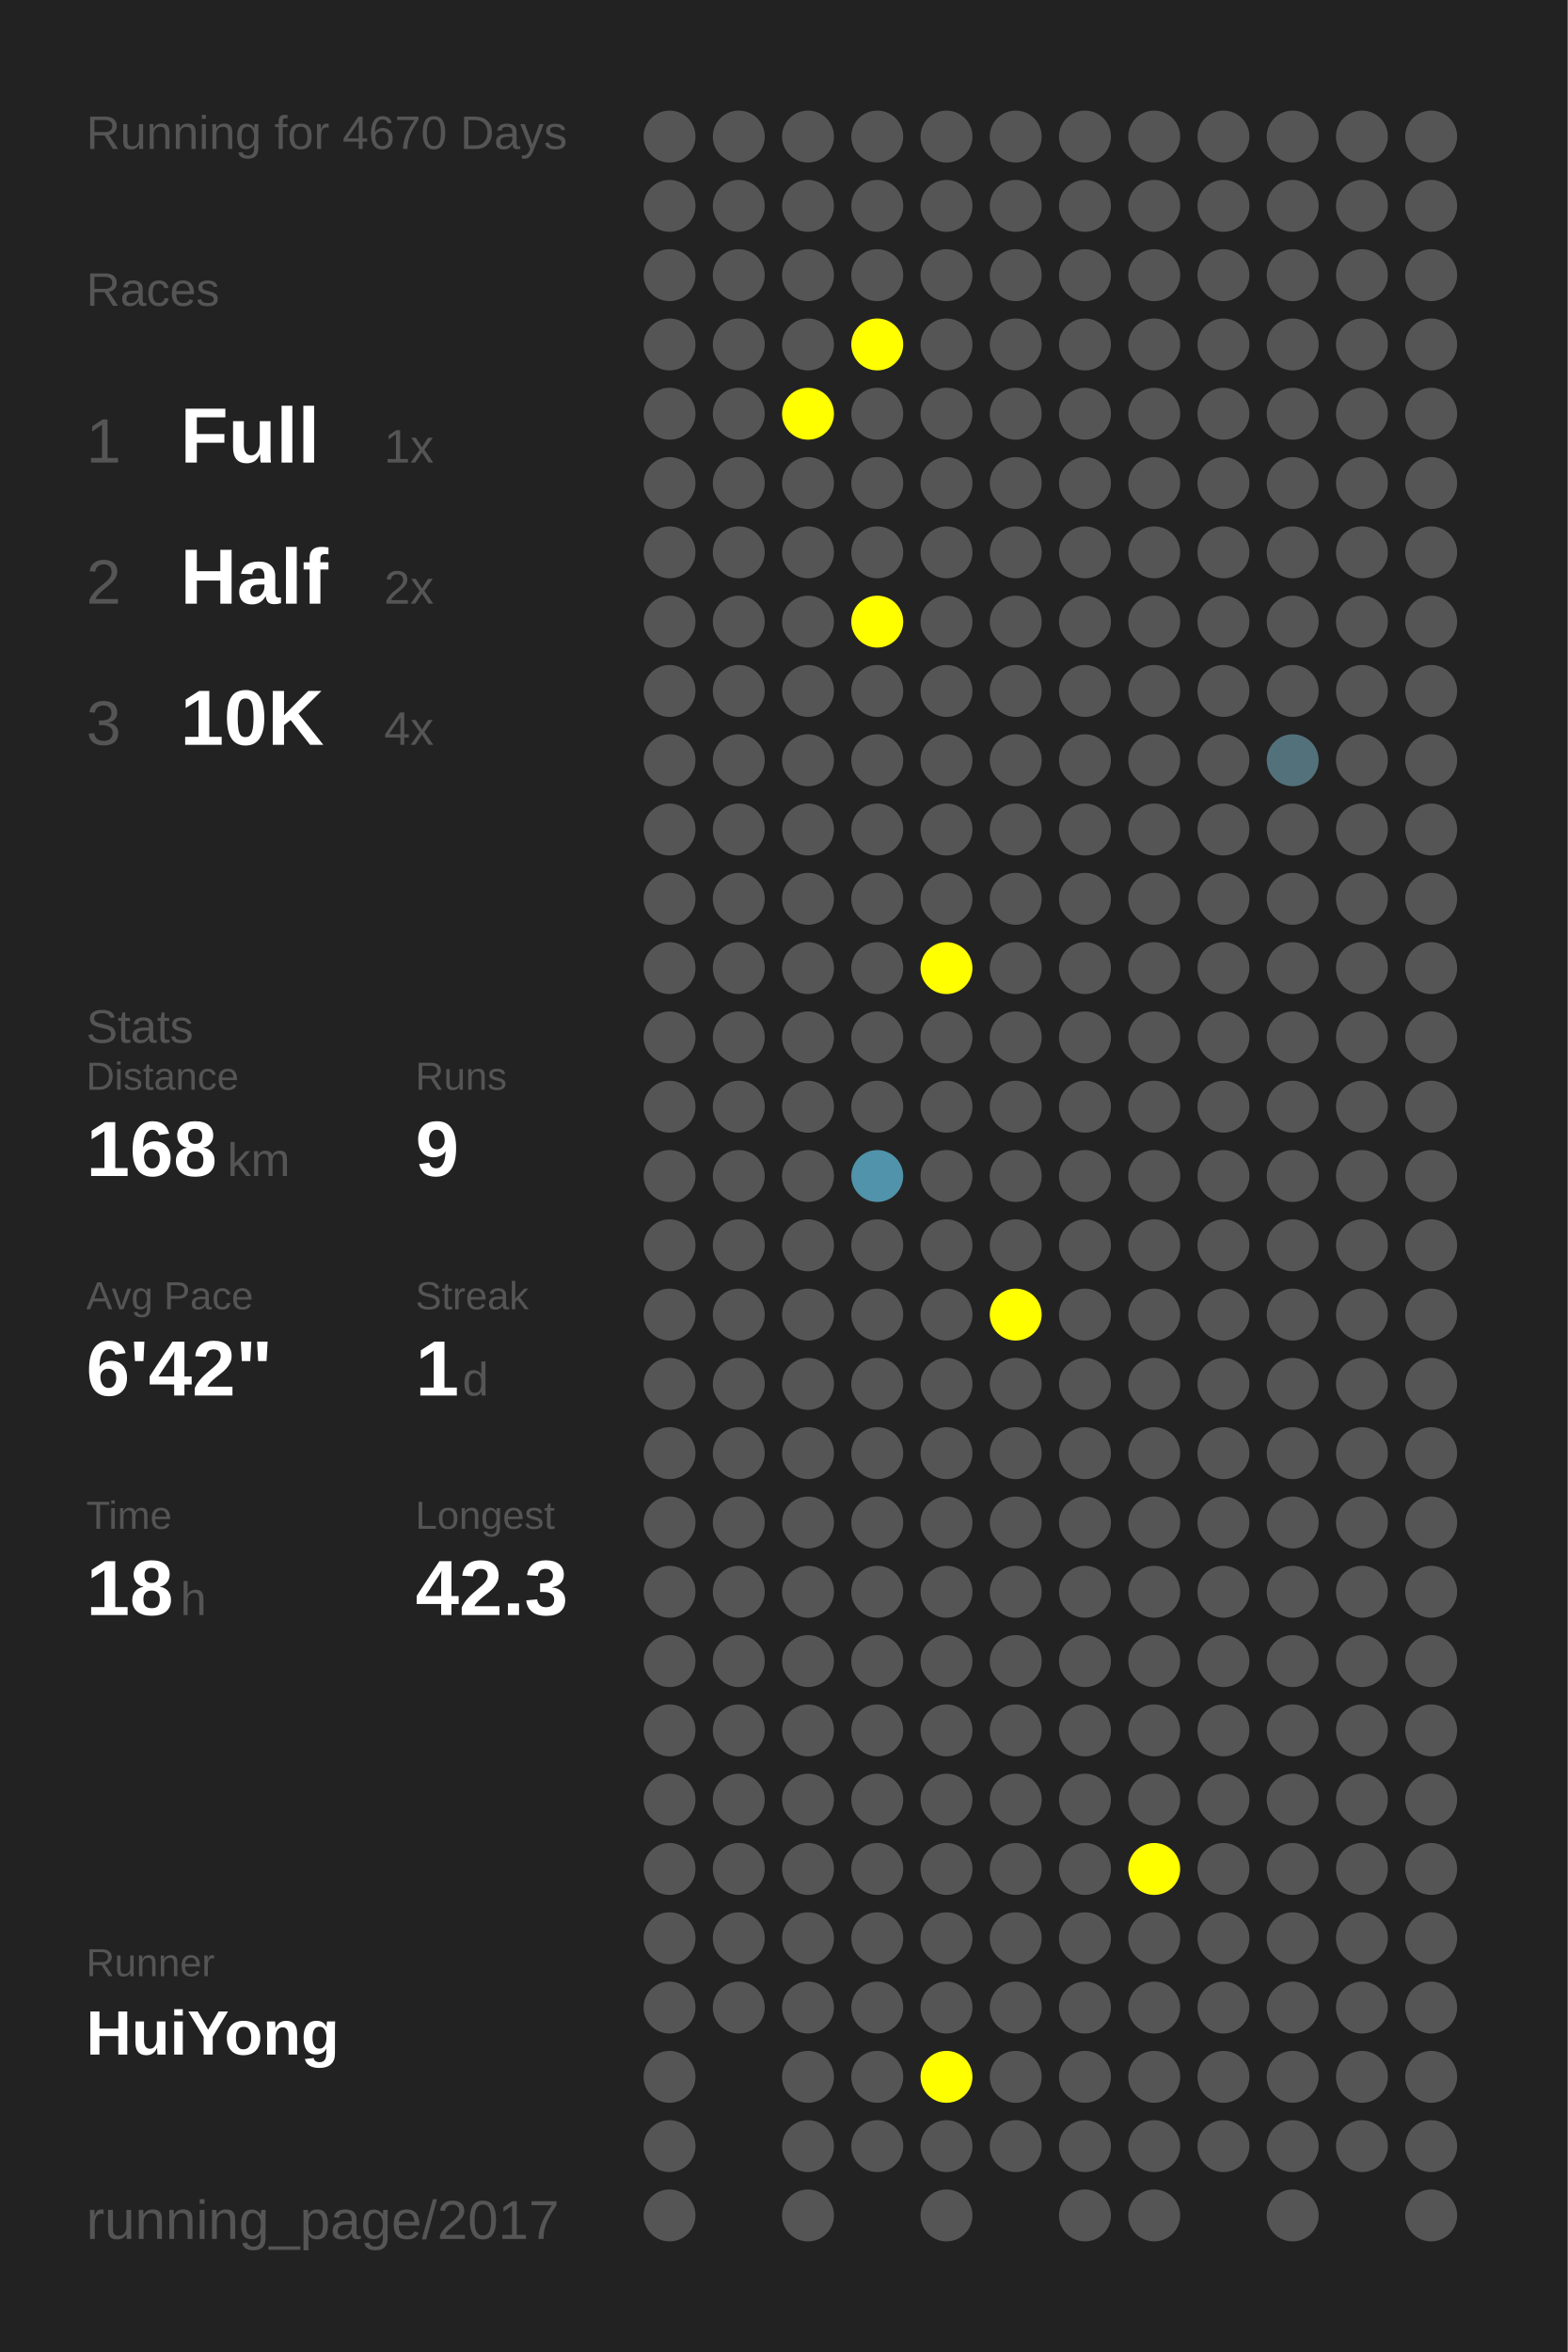
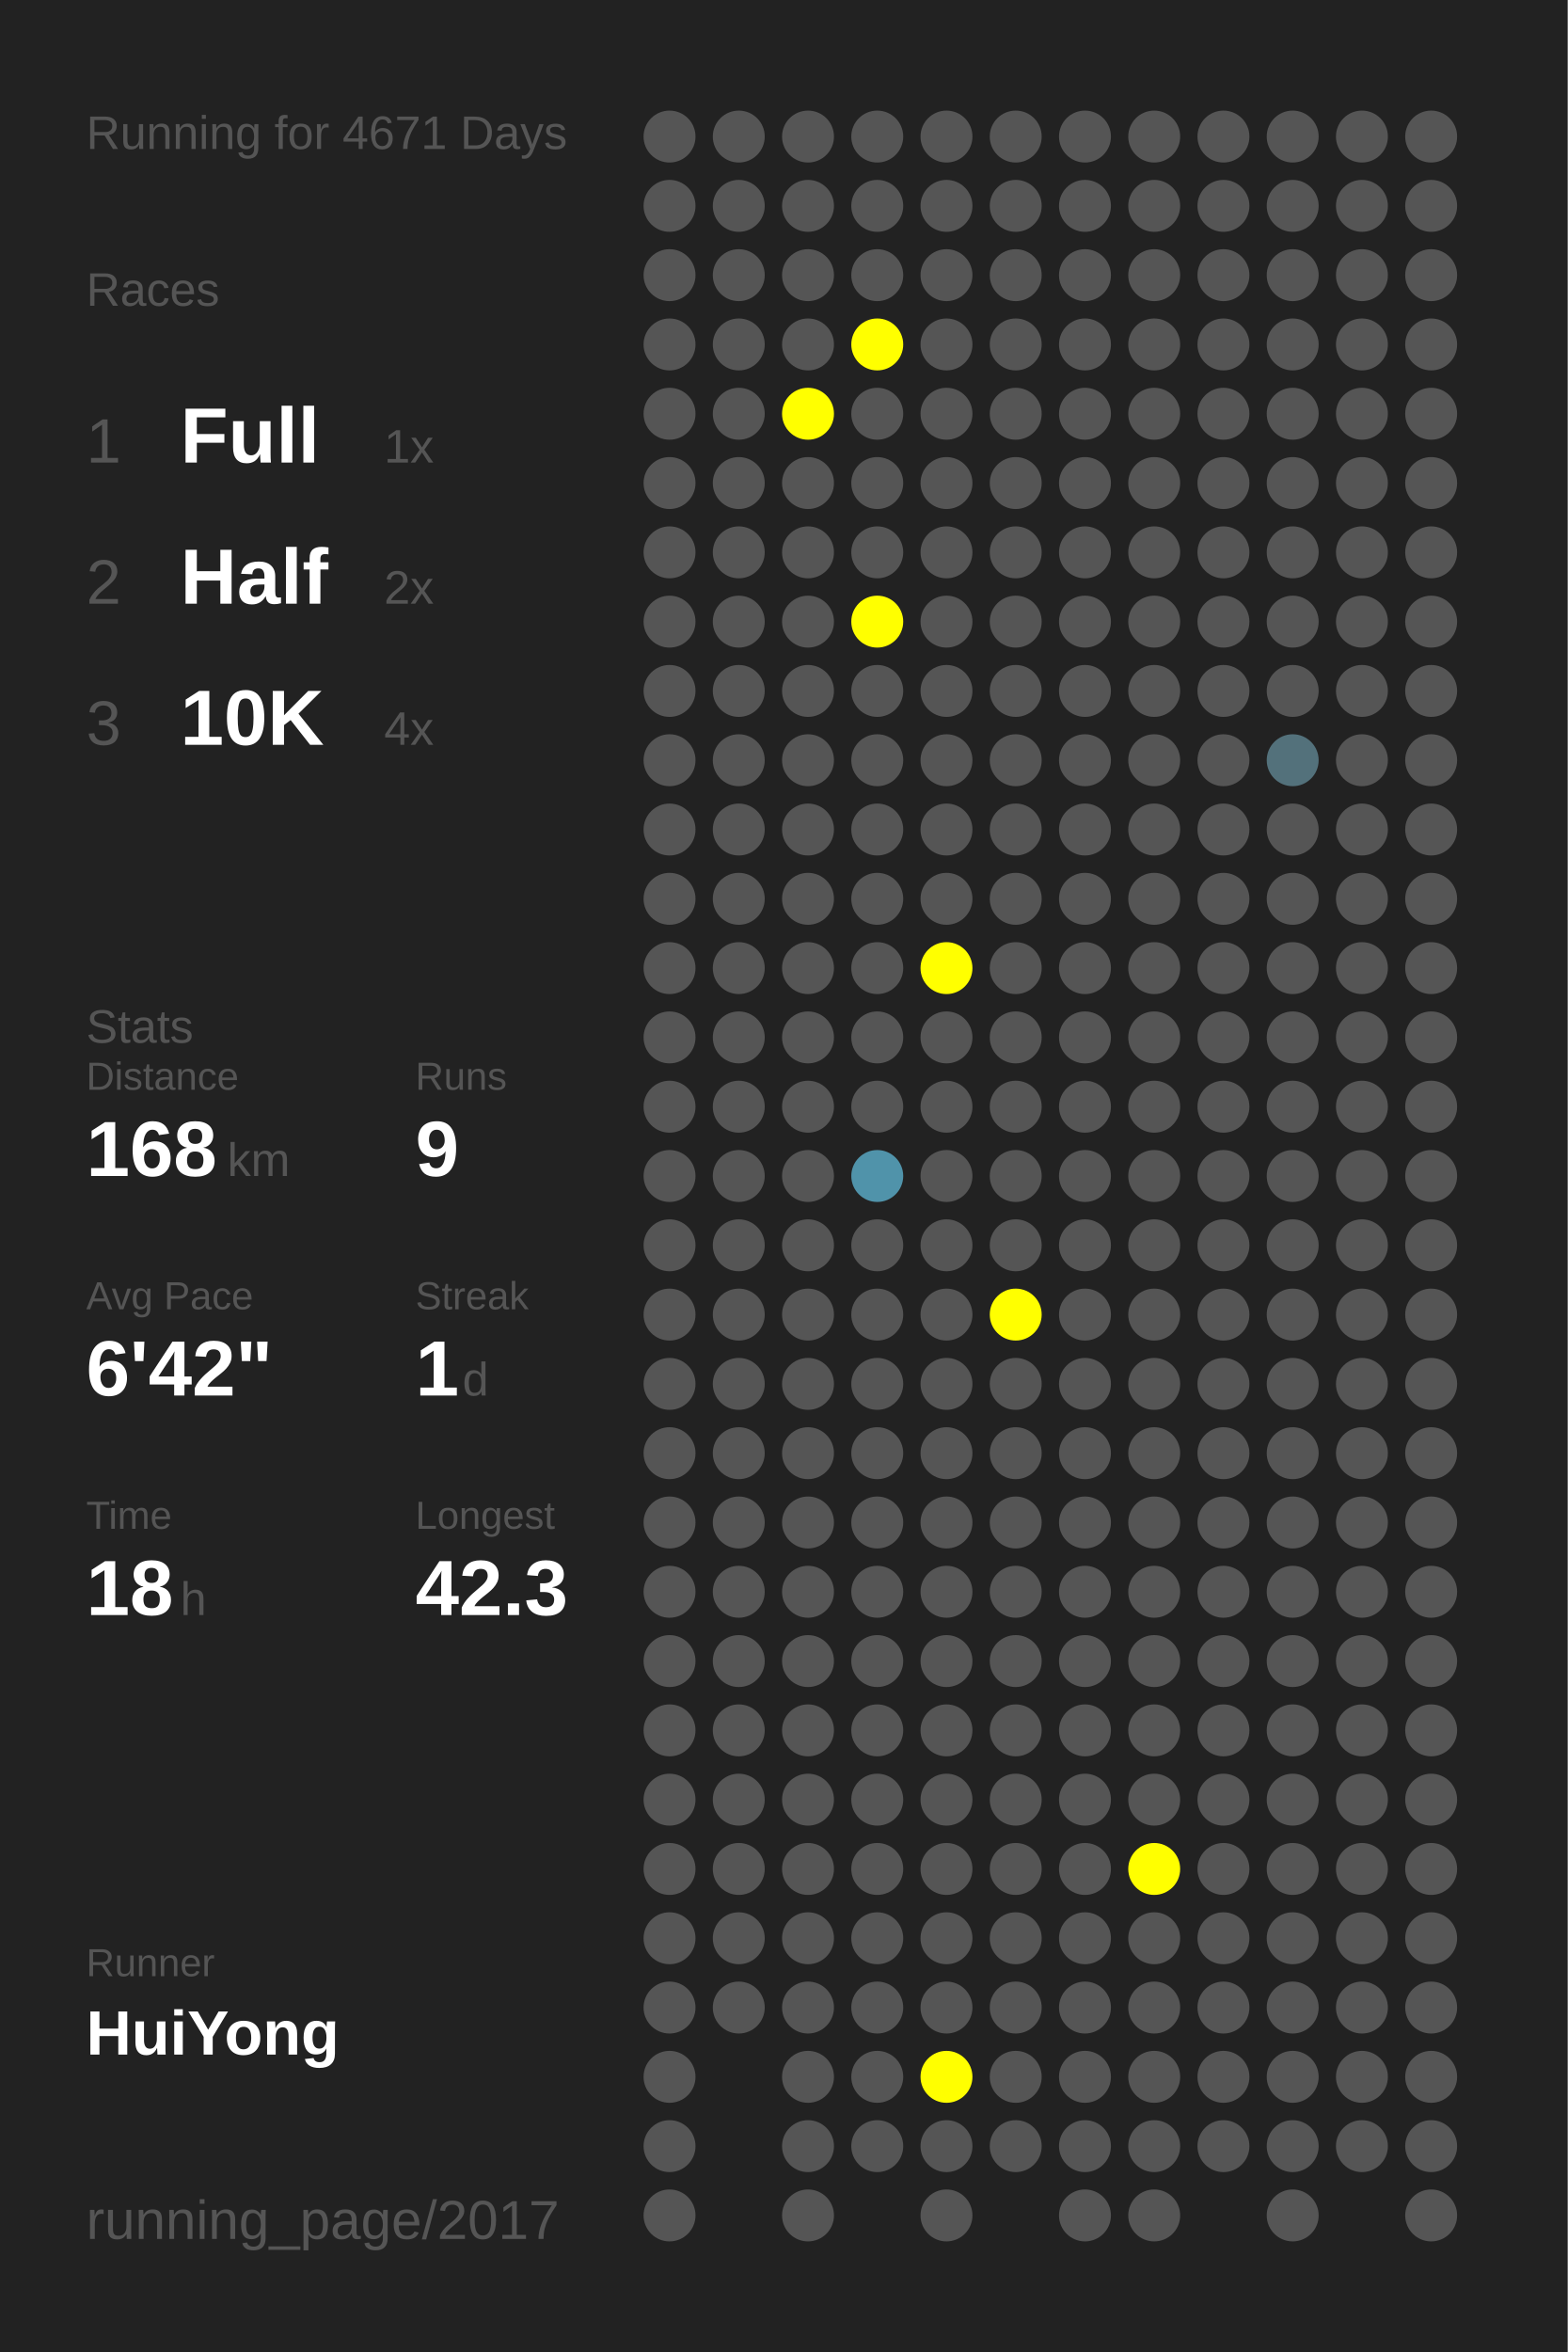
<svg xmlns="http://www.w3.org/2000/svg" baseProfile="full" height="300mm" version="1.1" viewBox="0,0,200,300" width="200mm">
  <defs />
  <rect fill="#222222" height="300" width="200" x="0" y="0" />
-   <text fill="#555555" style="font-size:6px; font-family:Arial;" x="11" y="19">Running for 4670 Days</text>
+   <text fill="#555555" style="font-size:6px; font-family:Arial;" x="11" y="19">Running for 4671 Days</text>
  <text fill="#555555" style="font-size:6px; font-family:Arial;" x="11" y="39">Races</text>
  <text fill="#555555" style="font-size:8px; font-family:Arial;" x="11" y="59">1</text>
  <text fill="#FFFFFF" style="font-size:10px; font-family:Arial; font-weight:bold;" x="23" y="59">Full</text>
  <text fill="#555555" style="font-size:6px; font-family:Arial;" x="49" y="59">1x</text>
  <text fill="#555555" style="font-size:8px; font-family:Arial;" x="11" y="77">2</text>
  <text fill="#FFFFFF" style="font-size:10px; font-family:Arial; font-weight:bold;" x="23" y="77">Half</text>
  <text fill="#555555" style="font-size:6px; font-family:Arial;" x="49" y="77">2x</text>
  <text fill="#555555" style="font-size:8px; font-family:Arial;" x="11" y="95">3</text>
  <text fill="#FFFFFF" style="font-size:10px; font-family:Arial; font-weight:bold;" x="23" y="95">10K</text>
  <text fill="#555555" style="font-size:6px; font-family:Arial;" x="49" y="95">4x</text>
  <text fill="#555555" style="font-size:6px; font-family:Arial;" x="11" y="133">Stats</text>
  <text fill="#555555" style="font-size:5px; font-family:Arial;" x="11" y="139">Distance</text>
  <text fill="#FFFFFF" style="font-size:10px; font-family:Arial; font-weight:bold;" x="11" y="150">168</text>
  <text fill="#555555" style="font-size:6px; font-family:Arial;" x="29" y="150">km</text>
  <text fill="#555555" style="font-size:5px; font-family:Arial;" x="53" y="139">Runs</text>
  <text fill="#FFFFFF" style="font-size:10px; font-family:Arial; font-weight:bold;" x="53" y="150">9</text>
  <text fill="#555555" style="font-size:5px; font-family:Arial;" x="11" y="167">Avg Pace</text>
  <text fill="#FFFFFF" style="font-size:10px; font-family:Arial; font-weight:bold;" x="11" y="178">6'42"</text>
  <text fill="#555555" style="font-size:5px; font-family:Arial;" x="53" y="167">Streak</text>
  <text fill="#FFFFFF" style="font-size:10px; font-family:Arial; font-weight:bold;" x="53" y="178">1</text>
  <text fill="#555555" style="font-size:6px; font-family:Arial;" x="59" y="178">d</text>
  <text fill="#555555" style="font-size:5px; font-family:Arial;" x="11" y="195">Time</text>
  <text fill="#FFFFFF" style="font-size:10px; font-family:Arial; font-weight:bold;" x="11" y="206">18</text>
  <text fill="#555555" style="font-size:6px; font-family:Arial;" x="23" y="206">h</text>
  <text fill="#555555" style="font-size:5px; font-family:Arial;" x="53" y="195">Longest</text>
  <text fill="#FFFFFF" style="font-size:10px; font-family:Arial; font-weight:bold;" x="53" y="206">42.3</text>
  <text fill="#555555" style="font-size:5px; font-family:Arial;" x="11" y="252.065">Runner</text>
  <text fill="#FFFFFF" style="font-size:8px; font-family:Arial; font-weight:bold;" x="11" y="262.065">HuiYong</text>
  <text fill="#555555" style="font-size:7px; font-family:Arial;" x="11" y="285.581">running_page/2017</text>
  <circle cx="85.417" cy="17.419" fill="#555555" r="3.312" />
  <circle cx="85.417" cy="26.258" fill="#555555" r="3.312" />
  <circle cx="85.417" cy="35.097" fill="#555555" r="3.312" />
  <circle cx="85.417" cy="43.935" fill="#555555" r="3.312" />
  <circle cx="85.417" cy="52.774" fill="#555555" r="3.312" />
  <circle cx="85.417" cy="61.613" fill="#555555" r="3.312" />
  <circle cx="85.417" cy="70.452" fill="#555555" r="3.312" />
  <circle cx="85.417" cy="79.29" fill="#555555" r="3.312" />
  <circle cx="85.417" cy="88.129" fill="#555555" r="3.312" />
  <circle cx="85.417" cy="96.968" fill="#555555" r="3.312" />
  <circle cx="85.417" cy="105.806" fill="#555555" r="3.312" />
  <circle cx="85.417" cy="114.645" fill="#555555" r="3.312" />
  <circle cx="85.417" cy="123.484" fill="#555555" r="3.312" />
  <circle cx="85.417" cy="132.323" fill="#555555" r="3.312" />
  <circle cx="85.417" cy="141.161" fill="#555555" r="3.312" />
  <circle cx="85.417" cy="150" fill="#555555" r="3.312" />
  <circle cx="85.417" cy="158.839" fill="#555555" r="3.312" />
  <circle cx="85.417" cy="167.677" fill="#555555" r="3.312" />
  <circle cx="85.417" cy="176.516" fill="#555555" r="3.312" />
  <circle cx="85.417" cy="185.355" fill="#555555" r="3.312" />
  <circle cx="85.417" cy="194.194" fill="#555555" r="3.312" />
  <circle cx="85.417" cy="203.032" fill="#555555" r="3.312" />
  <circle cx="85.417" cy="211.871" fill="#555555" r="3.312" />
  <circle cx="85.417" cy="220.71" fill="#555555" r="3.312" />
  <circle cx="85.417" cy="229.548" fill="#555555" r="3.312" />
  <circle cx="85.417" cy="238.387" fill="#555555" r="3.312" />
  <circle cx="85.417" cy="247.226" fill="#555555" r="3.312" />
  <circle cx="85.417" cy="256.065" fill="#555555" r="3.312" />
  <circle cx="85.417" cy="264.903" fill="#555555" r="3.312" />
  <circle cx="85.417" cy="273.742" fill="#555555" r="3.312" />
  <circle cx="85.417" cy="282.581" fill="#555555" r="3.312" />
  <circle cx="94.25" cy="17.419" fill="#555555" r="3.312" />
  <circle cx="94.25" cy="26.258" fill="#555555" r="3.312" />
  <circle cx="94.25" cy="35.097" fill="#555555" r="3.312" />
  <circle cx="94.25" cy="43.935" fill="#555555" r="3.312" />
  <circle cx="94.25" cy="52.774" fill="#555555" r="3.312" />
  <circle cx="94.25" cy="61.613" fill="#555555" r="3.312" />
  <circle cx="94.25" cy="70.452" fill="#555555" r="3.312" />
  <circle cx="94.25" cy="79.29" fill="#555555" r="3.312" />
  <circle cx="94.25" cy="88.129" fill="#555555" r="3.312" />
  <circle cx="94.25" cy="96.968" fill="#555555" r="3.312" />
  <circle cx="94.25" cy="105.806" fill="#555555" r="3.312" />
  <circle cx="94.25" cy="114.645" fill="#555555" r="3.312" />
  <circle cx="94.25" cy="123.484" fill="#555555" r="3.312" />
  <circle cx="94.25" cy="132.323" fill="#555555" r="3.312" />
  <circle cx="94.25" cy="141.161" fill="#555555" r="3.312" />
  <circle cx="94.25" cy="150" fill="#555555" r="3.312" />
  <circle cx="94.25" cy="158.839" fill="#555555" r="3.312" />
  <circle cx="94.25" cy="167.677" fill="#555555" r="3.312" />
  <circle cx="94.25" cy="176.516" fill="#555555" r="3.312" />
  <circle cx="94.25" cy="185.355" fill="#555555" r="3.312" />
  <circle cx="94.25" cy="194.194" fill="#555555" r="3.312" />
  <circle cx="94.25" cy="203.032" fill="#555555" r="3.312" />
  <circle cx="94.25" cy="211.871" fill="#555555" r="3.312" />
  <circle cx="94.25" cy="220.71" fill="#555555" r="3.312" />
  <circle cx="94.25" cy="229.548" fill="#555555" r="3.312" />
  <circle cx="94.25" cy="238.387" fill="#555555" r="3.312" />
  <circle cx="94.25" cy="247.226" fill="#555555" r="3.312" />
  <circle cx="94.25" cy="256.065" fill="#555555" r="3.312" />
  <circle cx="103.083" cy="17.419" fill="#555555" r="3.312" />
  <circle cx="103.083" cy="26.258" fill="#555555" r="3.312" />
  <circle cx="103.083" cy="35.097" fill="#555555" r="3.312" />
  <circle cx="103.083" cy="43.935" fill="#555555" r="3.312" />
  <circle cx="103.083" cy="52.774" fill="#FFFF00" r="3.312" />
  <circle cx="103.083" cy="61.613" fill="#555555" r="3.312" />
  <circle cx="103.083" cy="70.452" fill="#555555" r="3.312" />
  <circle cx="103.083" cy="79.29" fill="#555555" r="3.312" />
  <circle cx="103.083" cy="88.129" fill="#555555" r="3.312" />
  <circle cx="103.083" cy="96.968" fill="#555555" r="3.312" />
  <circle cx="103.083" cy="105.806" fill="#555555" r="3.312" />
  <circle cx="103.083" cy="114.645" fill="#555555" r="3.312" />
  <circle cx="103.083" cy="123.484" fill="#555555" r="3.312" />
  <circle cx="103.083" cy="132.323" fill="#555555" r="3.312" />
  <circle cx="103.083" cy="141.161" fill="#555555" r="3.312" />
  <circle cx="103.083" cy="150" fill="#555555" r="3.312" />
  <circle cx="103.083" cy="158.839" fill="#555555" r="3.312" />
  <circle cx="103.083" cy="167.677" fill="#555555" r="3.312" />
  <circle cx="103.083" cy="176.516" fill="#555555" r="3.312" />
  <circle cx="103.083" cy="185.355" fill="#555555" r="3.312" />
  <circle cx="103.083" cy="194.194" fill="#555555" r="3.312" />
  <circle cx="103.083" cy="203.032" fill="#555555" r="3.312" />
  <circle cx="103.083" cy="211.871" fill="#555555" r="3.312" />
  <circle cx="103.083" cy="220.71" fill="#555555" r="3.312" />
  <circle cx="103.083" cy="229.548" fill="#555555" r="3.312" />
  <circle cx="103.083" cy="238.387" fill="#555555" r="3.312" />
  <circle cx="103.083" cy="247.226" fill="#555555" r="3.312" />
  <circle cx="103.083" cy="256.065" fill="#555555" r="3.312" />
  <circle cx="103.083" cy="264.903" fill="#555555" r="3.312" />
  <circle cx="103.083" cy="273.742" fill="#555555" r="3.312" />
  <circle cx="103.083" cy="282.581" fill="#555555" r="3.312" />
  <circle cx="111.917" cy="17.419" fill="#555555" r="3.312" />
  <circle cx="111.917" cy="26.258" fill="#555555" r="3.312" />
  <circle cx="111.917" cy="35.097" fill="#555555" r="3.312" />
  <circle cx="111.917" cy="43.935" fill="#FFFF00" r="3.312" />
  <circle cx="111.917" cy="52.774" fill="#555555" r="3.312" />
  <circle cx="111.917" cy="61.613" fill="#555555" r="3.312" />
  <circle cx="111.917" cy="70.452" fill="#555555" r="3.312" />
  <circle cx="111.917" cy="79.29" fill="#FFFF00" r="3.312" />
  <circle cx="111.917" cy="88.129" fill="#555555" r="3.312" />
  <circle cx="111.917" cy="96.968" fill="#555555" r="3.312" />
  <circle cx="111.917" cy="105.806" fill="#555555" r="3.312" />
  <circle cx="111.917" cy="114.645" fill="#555555" r="3.312" />
  <circle cx="111.917" cy="123.484" fill="#555555" r="3.312" />
  <circle cx="111.917" cy="132.323" fill="#555555" r="3.312" />
  <circle cx="111.917" cy="141.161" fill="#555555" r="3.312" />
  <circle cx="111.917" cy="150" fill="#5093aa" r="3.312" />
  <circle cx="111.917" cy="158.839" fill="#555555" r="3.312" />
  <circle cx="111.917" cy="167.677" fill="#555555" r="3.312" />
  <circle cx="111.917" cy="176.516" fill="#555555" r="3.312" />
  <circle cx="111.917" cy="185.355" fill="#555555" r="3.312" />
  <circle cx="111.917" cy="194.194" fill="#555555" r="3.312" />
  <circle cx="111.917" cy="203.032" fill="#555555" r="3.312" />
  <circle cx="111.917" cy="211.871" fill="#555555" r="3.312" />
  <circle cx="111.917" cy="220.71" fill="#555555" r="3.312" />
  <circle cx="111.917" cy="229.548" fill="#555555" r="3.312" />
  <circle cx="111.917" cy="238.387" fill="#555555" r="3.312" />
  <circle cx="111.917" cy="247.226" fill="#555555" r="3.312" />
  <circle cx="111.917" cy="256.065" fill="#555555" r="3.312" />
  <circle cx="111.917" cy="264.903" fill="#555555" r="3.312" />
  <circle cx="111.917" cy="273.742" fill="#555555" r="3.312" />
  <circle cx="120.75" cy="17.419" fill="#555555" r="3.312" />
  <circle cx="120.75" cy="26.258" fill="#555555" r="3.312" />
  <circle cx="120.75" cy="35.097" fill="#555555" r="3.312" />
  <circle cx="120.75" cy="43.935" fill="#555555" r="3.312" />
  <circle cx="120.75" cy="52.774" fill="#555555" r="3.312" />
  <circle cx="120.75" cy="61.613" fill="#555555" r="3.312" />
  <circle cx="120.75" cy="70.452" fill="#555555" r="3.312" />
  <circle cx="120.75" cy="79.29" fill="#555555" r="3.312" />
  <circle cx="120.75" cy="88.129" fill="#555555" r="3.312" />
  <circle cx="120.75" cy="96.968" fill="#555555" r="3.312" />
  <circle cx="120.75" cy="105.806" fill="#555555" r="3.312" />
  <circle cx="120.75" cy="114.645" fill="#555555" r="3.312" />
  <circle cx="120.75" cy="123.484" fill="#FFFF00" r="3.312" />
  <circle cx="120.75" cy="132.323" fill="#555555" r="3.312" />
  <circle cx="120.75" cy="141.161" fill="#555555" r="3.312" />
  <circle cx="120.75" cy="150" fill="#555555" r="3.312" />
  <circle cx="120.75" cy="158.839" fill="#555555" r="3.312" />
  <circle cx="120.75" cy="167.677" fill="#555555" r="3.312" />
  <circle cx="120.75" cy="176.516" fill="#555555" r="3.312" />
  <circle cx="120.75" cy="185.355" fill="#555555" r="3.312" />
  <circle cx="120.75" cy="194.194" fill="#555555" r="3.312" />
  <circle cx="120.75" cy="203.032" fill="#555555" r="3.312" />
  <circle cx="120.75" cy="211.871" fill="#555555" r="3.312" />
  <circle cx="120.75" cy="220.71" fill="#555555" r="3.312" />
  <circle cx="120.75" cy="229.548" fill="#555555" r="3.312" />
  <circle cx="120.75" cy="238.387" fill="#555555" r="3.312" />
  <circle cx="120.75" cy="247.226" fill="#555555" r="3.312" />
  <circle cx="120.75" cy="256.065" fill="#555555" r="3.312" />
  <circle cx="120.75" cy="264.903" fill="#FFFF00" r="3.312" />
  <circle cx="120.75" cy="273.742" fill="#555555" r="3.312" />
  <circle cx="120.75" cy="282.581" fill="#555555" r="3.312" />
  <circle cx="129.583" cy="17.419" fill="#555555" r="3.312" />
  <circle cx="129.583" cy="26.258" fill="#555555" r="3.312" />
  <circle cx="129.583" cy="35.097" fill="#555555" r="3.312" />
  <circle cx="129.583" cy="43.935" fill="#555555" r="3.312" />
  <circle cx="129.583" cy="52.774" fill="#555555" r="3.312" />
  <circle cx="129.583" cy="61.613" fill="#555555" r="3.312" />
  <circle cx="129.583" cy="70.452" fill="#555555" r="3.312" />
  <circle cx="129.583" cy="79.29" fill="#555555" r="3.312" />
  <circle cx="129.583" cy="88.129" fill="#555555" r="3.312" />
  <circle cx="129.583" cy="96.968" fill="#555555" r="3.312" />
  <circle cx="129.583" cy="105.806" fill="#555555" r="3.312" />
  <circle cx="129.583" cy="114.645" fill="#555555" r="3.312" />
  <circle cx="129.583" cy="123.484" fill="#555555" r="3.312" />
  <circle cx="129.583" cy="132.323" fill="#555555" r="3.312" />
  <circle cx="129.583" cy="141.161" fill="#555555" r="3.312" />
  <circle cx="129.583" cy="150" fill="#555555" r="3.312" />
  <circle cx="129.583" cy="158.839" fill="#555555" r="3.312" />
  <circle cx="129.583" cy="167.677" fill="#FFFF00" r="3.312" />
  <circle cx="129.583" cy="176.516" fill="#555555" r="3.312" />
  <circle cx="129.583" cy="185.355" fill="#555555" r="3.312" />
  <circle cx="129.583" cy="194.194" fill="#555555" r="3.312" />
  <circle cx="129.583" cy="203.032" fill="#555555" r="3.312" />
  <circle cx="129.583" cy="211.871" fill="#555555" r="3.312" />
  <circle cx="129.583" cy="220.71" fill="#555555" r="3.312" />
  <circle cx="129.583" cy="229.548" fill="#555555" r="3.312" />
  <circle cx="129.583" cy="238.387" fill="#555555" r="3.312" />
  <circle cx="129.583" cy="247.226" fill="#555555" r="3.312" />
  <circle cx="129.583" cy="256.065" fill="#555555" r="3.312" />
  <circle cx="129.583" cy="264.903" fill="#555555" r="3.312" />
  <circle cx="129.583" cy="273.742" fill="#555555" r="3.312" />
  <circle cx="138.417" cy="17.419" fill="#555555" r="3.312" />
  <circle cx="138.417" cy="26.258" fill="#555555" r="3.312" />
  <circle cx="138.417" cy="35.097" fill="#555555" r="3.312" />
  <circle cx="138.417" cy="43.935" fill="#555555" r="3.312" />
  <circle cx="138.417" cy="52.774" fill="#555555" r="3.312" />
  <circle cx="138.417" cy="61.613" fill="#555555" r="3.312" />
  <circle cx="138.417" cy="70.452" fill="#555555" r="3.312" />
  <circle cx="138.417" cy="79.29" fill="#555555" r="3.312" />
  <circle cx="138.417" cy="88.129" fill="#555555" r="3.312" />
  <circle cx="138.417" cy="96.968" fill="#555555" r="3.312" />
  <circle cx="138.417" cy="105.806" fill="#555555" r="3.312" />
  <circle cx="138.417" cy="114.645" fill="#555555" r="3.312" />
  <circle cx="138.417" cy="123.484" fill="#555555" r="3.312" />
  <circle cx="138.417" cy="132.323" fill="#555555" r="3.312" />
  <circle cx="138.417" cy="141.161" fill="#555555" r="3.312" />
  <circle cx="138.417" cy="150" fill="#555555" r="3.312" />
  <circle cx="138.417" cy="158.839" fill="#555555" r="3.312" />
  <circle cx="138.417" cy="167.677" fill="#555555" r="3.312" />
  <circle cx="138.417" cy="176.516" fill="#555555" r="3.312" />
  <circle cx="138.417" cy="185.355" fill="#555555" r="3.312" />
  <circle cx="138.417" cy="194.194" fill="#555555" r="3.312" />
  <circle cx="138.417" cy="203.032" fill="#555555" r="3.312" />
  <circle cx="138.417" cy="211.871" fill="#555555" r="3.312" />
  <circle cx="138.417" cy="220.71" fill="#555555" r="3.312" />
  <circle cx="138.417" cy="229.548" fill="#555555" r="3.312" />
  <circle cx="138.417" cy="238.387" fill="#555555" r="3.312" />
  <circle cx="138.417" cy="247.226" fill="#555555" r="3.312" />
  <circle cx="138.417" cy="256.065" fill="#555555" r="3.312" />
  <circle cx="138.417" cy="264.903" fill="#555555" r="3.312" />
  <circle cx="138.417" cy="273.742" fill="#555555" r="3.312" />
  <circle cx="138.417" cy="282.581" fill="#555555" r="3.312" />
  <circle cx="147.25" cy="17.419" fill="#555555" r="3.312" />
  <circle cx="147.25" cy="26.258" fill="#555555" r="3.312" />
  <circle cx="147.25" cy="35.097" fill="#555555" r="3.312" />
  <circle cx="147.25" cy="43.935" fill="#555555" r="3.312" />
  <circle cx="147.25" cy="52.774" fill="#555555" r="3.312" />
  <circle cx="147.25" cy="61.613" fill="#555555" r="3.312" />
  <circle cx="147.25" cy="70.452" fill="#555555" r="3.312" />
  <circle cx="147.25" cy="79.29" fill="#555555" r="3.312" />
  <circle cx="147.25" cy="88.129" fill="#555555" r="3.312" />
  <circle cx="147.25" cy="96.968" fill="#555555" r="3.312" />
  <circle cx="147.25" cy="105.806" fill="#555555" r="3.312" />
  <circle cx="147.25" cy="114.645" fill="#555555" r="3.312" />
  <circle cx="147.25" cy="123.484" fill="#555555" r="3.312" />
  <circle cx="147.25" cy="132.323" fill="#555555" r="3.312" />
  <circle cx="147.25" cy="141.161" fill="#555555" r="3.312" />
  <circle cx="147.25" cy="150" fill="#555555" r="3.312" />
  <circle cx="147.25" cy="158.839" fill="#555555" r="3.312" />
  <circle cx="147.25" cy="167.677" fill="#555555" r="3.312" />
  <circle cx="147.25" cy="176.516" fill="#555555" r="3.312" />
  <circle cx="147.25" cy="185.355" fill="#555555" r="3.312" />
  <circle cx="147.25" cy="194.194" fill="#555555" r="3.312" />
  <circle cx="147.25" cy="203.032" fill="#555555" r="3.312" />
  <circle cx="147.25" cy="211.871" fill="#555555" r="3.312" />
  <circle cx="147.25" cy="220.71" fill="#555555" r="3.312" />
  <circle cx="147.25" cy="229.548" fill="#555555" r="3.312" />
  <circle cx="147.25" cy="238.387" fill="#FFFF00" r="3.312" />
  <circle cx="147.25" cy="247.226" fill="#555555" r="3.312" />
  <circle cx="147.25" cy="256.065" fill="#555555" r="3.312" />
  <circle cx="147.25" cy="264.903" fill="#555555" r="3.312" />
  <circle cx="147.25" cy="273.742" fill="#555555" r="3.312" />
  <circle cx="147.25" cy="282.581" fill="#555555" r="3.312" />
  <circle cx="156.083" cy="17.419" fill="#555555" r="3.312" />
  <circle cx="156.083" cy="26.258" fill="#555555" r="3.312" />
  <circle cx="156.083" cy="35.097" fill="#555555" r="3.312" />
  <circle cx="156.083" cy="43.935" fill="#555555" r="3.312" />
  <circle cx="156.083" cy="52.774" fill="#555555" r="3.312" />
  <circle cx="156.083" cy="61.613" fill="#555555" r="3.312" />
  <circle cx="156.083" cy="70.452" fill="#555555" r="3.312" />
  <circle cx="156.083" cy="79.29" fill="#555555" r="3.312" />
  <circle cx="156.083" cy="88.129" fill="#555555" r="3.312" />
  <circle cx="156.083" cy="96.968" fill="#555555" r="3.312" />
  <circle cx="156.083" cy="105.806" fill="#555555" r="3.312" />
  <circle cx="156.083" cy="114.645" fill="#555555" r="3.312" />
  <circle cx="156.083" cy="123.484" fill="#555555" r="3.312" />
  <circle cx="156.083" cy="132.323" fill="#555555" r="3.312" />
  <circle cx="156.083" cy="141.161" fill="#555555" r="3.312" />
  <circle cx="156.083" cy="150" fill="#555555" r="3.312" />
  <circle cx="156.083" cy="158.839" fill="#555555" r="3.312" />
  <circle cx="156.083" cy="167.677" fill="#555555" r="3.312" />
  <circle cx="156.083" cy="176.516" fill="#555555" r="3.312" />
  <circle cx="156.083" cy="185.355" fill="#555555" r="3.312" />
  <circle cx="156.083" cy="194.194" fill="#555555" r="3.312" />
  <circle cx="156.083" cy="203.032" fill="#555555" r="3.312" />
  <circle cx="156.083" cy="211.871" fill="#555555" r="3.312" />
  <circle cx="156.083" cy="220.71" fill="#555555" r="3.312" />
  <circle cx="156.083" cy="229.548" fill="#555555" r="3.312" />
  <circle cx="156.083" cy="238.387" fill="#555555" r="3.312" />
  <circle cx="156.083" cy="247.226" fill="#555555" r="3.312" />
  <circle cx="156.083" cy="256.065" fill="#555555" r="3.312" />
  <circle cx="156.083" cy="264.903" fill="#555555" r="3.312" />
  <circle cx="156.083" cy="273.742" fill="#555555" r="3.312" />
  <circle cx="164.917" cy="17.419" fill="#555555" r="3.312" />
  <circle cx="164.917" cy="26.258" fill="#555555" r="3.312" />
  <circle cx="164.917" cy="35.097" fill="#555555" r="3.312" />
  <circle cx="164.917" cy="43.935" fill="#555555" r="3.312" />
  <circle cx="164.917" cy="52.774" fill="#555555" r="3.312" />
  <circle cx="164.917" cy="61.613" fill="#555555" r="3.312" />
  <circle cx="164.917" cy="70.452" fill="#555555" r="3.312" />
  <circle cx="164.917" cy="79.29" fill="#555555" r="3.312" />
  <circle cx="164.917" cy="88.129" fill="#555555" r="3.312" />
  <circle cx="164.917" cy="96.968" fill="#53717b" r="3.312" />
  <circle cx="164.917" cy="105.806" fill="#555555" r="3.312" />
  <circle cx="164.917" cy="114.645" fill="#555555" r="3.312" />
  <circle cx="164.917" cy="123.484" fill="#555555" r="3.312" />
  <circle cx="164.917" cy="132.323" fill="#555555" r="3.312" />
  <circle cx="164.917" cy="141.161" fill="#555555" r="3.312" />
  <circle cx="164.917" cy="150" fill="#555555" r="3.312" />
  <circle cx="164.917" cy="158.839" fill="#555555" r="3.312" />
  <circle cx="164.917" cy="167.677" fill="#555555" r="3.312" />
  <circle cx="164.917" cy="176.516" fill="#555555" r="3.312" />
  <circle cx="164.917" cy="185.355" fill="#555555" r="3.312" />
  <circle cx="164.917" cy="194.194" fill="#555555" r="3.312" />
  <circle cx="164.917" cy="203.032" fill="#555555" r="3.312" />
  <circle cx="164.917" cy="211.871" fill="#555555" r="3.312" />
  <circle cx="164.917" cy="220.71" fill="#555555" r="3.312" />
  <circle cx="164.917" cy="229.548" fill="#555555" r="3.312" />
  <circle cx="164.917" cy="238.387" fill="#555555" r="3.312" />
  <circle cx="164.917" cy="247.226" fill="#555555" r="3.312" />
  <circle cx="164.917" cy="256.065" fill="#555555" r="3.312" />
  <circle cx="164.917" cy="264.903" fill="#555555" r="3.312" />
  <circle cx="164.917" cy="273.742" fill="#555555" r="3.312" />
  <circle cx="164.917" cy="282.581" fill="#555555" r="3.312" />
  <circle cx="173.75" cy="17.419" fill="#555555" r="3.312" />
  <circle cx="173.75" cy="26.258" fill="#555555" r="3.312" />
  <circle cx="173.75" cy="35.097" fill="#555555" r="3.312" />
  <circle cx="173.75" cy="43.935" fill="#555555" r="3.312" />
  <circle cx="173.75" cy="52.774" fill="#555555" r="3.312" />
  <circle cx="173.75" cy="61.613" fill="#555555" r="3.312" />
  <circle cx="173.75" cy="70.452" fill="#555555" r="3.312" />
  <circle cx="173.75" cy="79.29" fill="#555555" r="3.312" />
  <circle cx="173.75" cy="88.129" fill="#555555" r="3.312" />
  <circle cx="173.75" cy="96.968" fill="#555555" r="3.312" />
  <circle cx="173.75" cy="105.806" fill="#555555" r="3.312" />
  <circle cx="173.75" cy="114.645" fill="#555555" r="3.312" />
  <circle cx="173.75" cy="123.484" fill="#555555" r="3.312" />
  <circle cx="173.75" cy="132.323" fill="#555555" r="3.312" />
  <circle cx="173.75" cy="141.161" fill="#555555" r="3.312" />
  <circle cx="173.75" cy="150" fill="#555555" r="3.312" />
  <circle cx="173.75" cy="158.839" fill="#555555" r="3.312" />
  <circle cx="173.75" cy="167.677" fill="#555555" r="3.312" />
  <circle cx="173.75" cy="176.516" fill="#555555" r="3.312" />
  <circle cx="173.75" cy="185.355" fill="#555555" r="3.312" />
  <circle cx="173.75" cy="194.194" fill="#555555" r="3.312" />
  <circle cx="173.75" cy="203.032" fill="#555555" r="3.312" />
  <circle cx="173.75" cy="211.871" fill="#555555" r="3.312" />
  <circle cx="173.75" cy="220.71" fill="#555555" r="3.312" />
  <circle cx="173.75" cy="229.548" fill="#555555" r="3.312" />
  <circle cx="173.75" cy="238.387" fill="#555555" r="3.312" />
  <circle cx="173.75" cy="247.226" fill="#555555" r="3.312" />
  <circle cx="173.75" cy="256.065" fill="#555555" r="3.312" />
  <circle cx="173.75" cy="264.903" fill="#555555" r="3.312" />
  <circle cx="173.75" cy="273.742" fill="#555555" r="3.312" />
  <circle cx="182.583" cy="17.419" fill="#555555" r="3.312" />
  <circle cx="182.583" cy="26.258" fill="#555555" r="3.312" />
  <circle cx="182.583" cy="35.097" fill="#555555" r="3.312" />
  <circle cx="182.583" cy="43.935" fill="#555555" r="3.312" />
  <circle cx="182.583" cy="52.774" fill="#555555" r="3.312" />
  <circle cx="182.583" cy="61.613" fill="#555555" r="3.312" />
  <circle cx="182.583" cy="70.452" fill="#555555" r="3.312" />
  <circle cx="182.583" cy="79.29" fill="#555555" r="3.312" />
  <circle cx="182.583" cy="88.129" fill="#555555" r="3.312" />
  <circle cx="182.583" cy="96.968" fill="#555555" r="3.312" />
  <circle cx="182.583" cy="105.806" fill="#555555" r="3.312" />
  <circle cx="182.583" cy="114.645" fill="#555555" r="3.312" />
  <circle cx="182.583" cy="123.484" fill="#555555" r="3.312" />
  <circle cx="182.583" cy="132.323" fill="#555555" r="3.312" />
  <circle cx="182.583" cy="141.161" fill="#555555" r="3.312" />
  <circle cx="182.583" cy="150" fill="#555555" r="3.312" />
  <circle cx="182.583" cy="158.839" fill="#555555" r="3.312" />
  <circle cx="182.583" cy="167.677" fill="#555555" r="3.312" />
  <circle cx="182.583" cy="176.516" fill="#555555" r="3.312" />
  <circle cx="182.583" cy="185.355" fill="#555555" r="3.312" />
  <circle cx="182.583" cy="194.194" fill="#555555" r="3.312" />
  <circle cx="182.583" cy="203.032" fill="#555555" r="3.312" />
  <circle cx="182.583" cy="211.871" fill="#555555" r="3.312" />
  <circle cx="182.583" cy="220.71" fill="#555555" r="3.312" />
  <circle cx="182.583" cy="229.548" fill="#555555" r="3.312" />
  <circle cx="182.583" cy="238.387" fill="#555555" r="3.312" />
  <circle cx="182.583" cy="247.226" fill="#555555" r="3.312" />
  <circle cx="182.583" cy="256.065" fill="#555555" r="3.312" />
  <circle cx="182.583" cy="264.903" fill="#555555" r="3.312" />
  <circle cx="182.583" cy="273.742" fill="#555555" r="3.312" />
  <circle cx="182.583" cy="282.581" fill="#555555" r="3.312" />
</svg>
